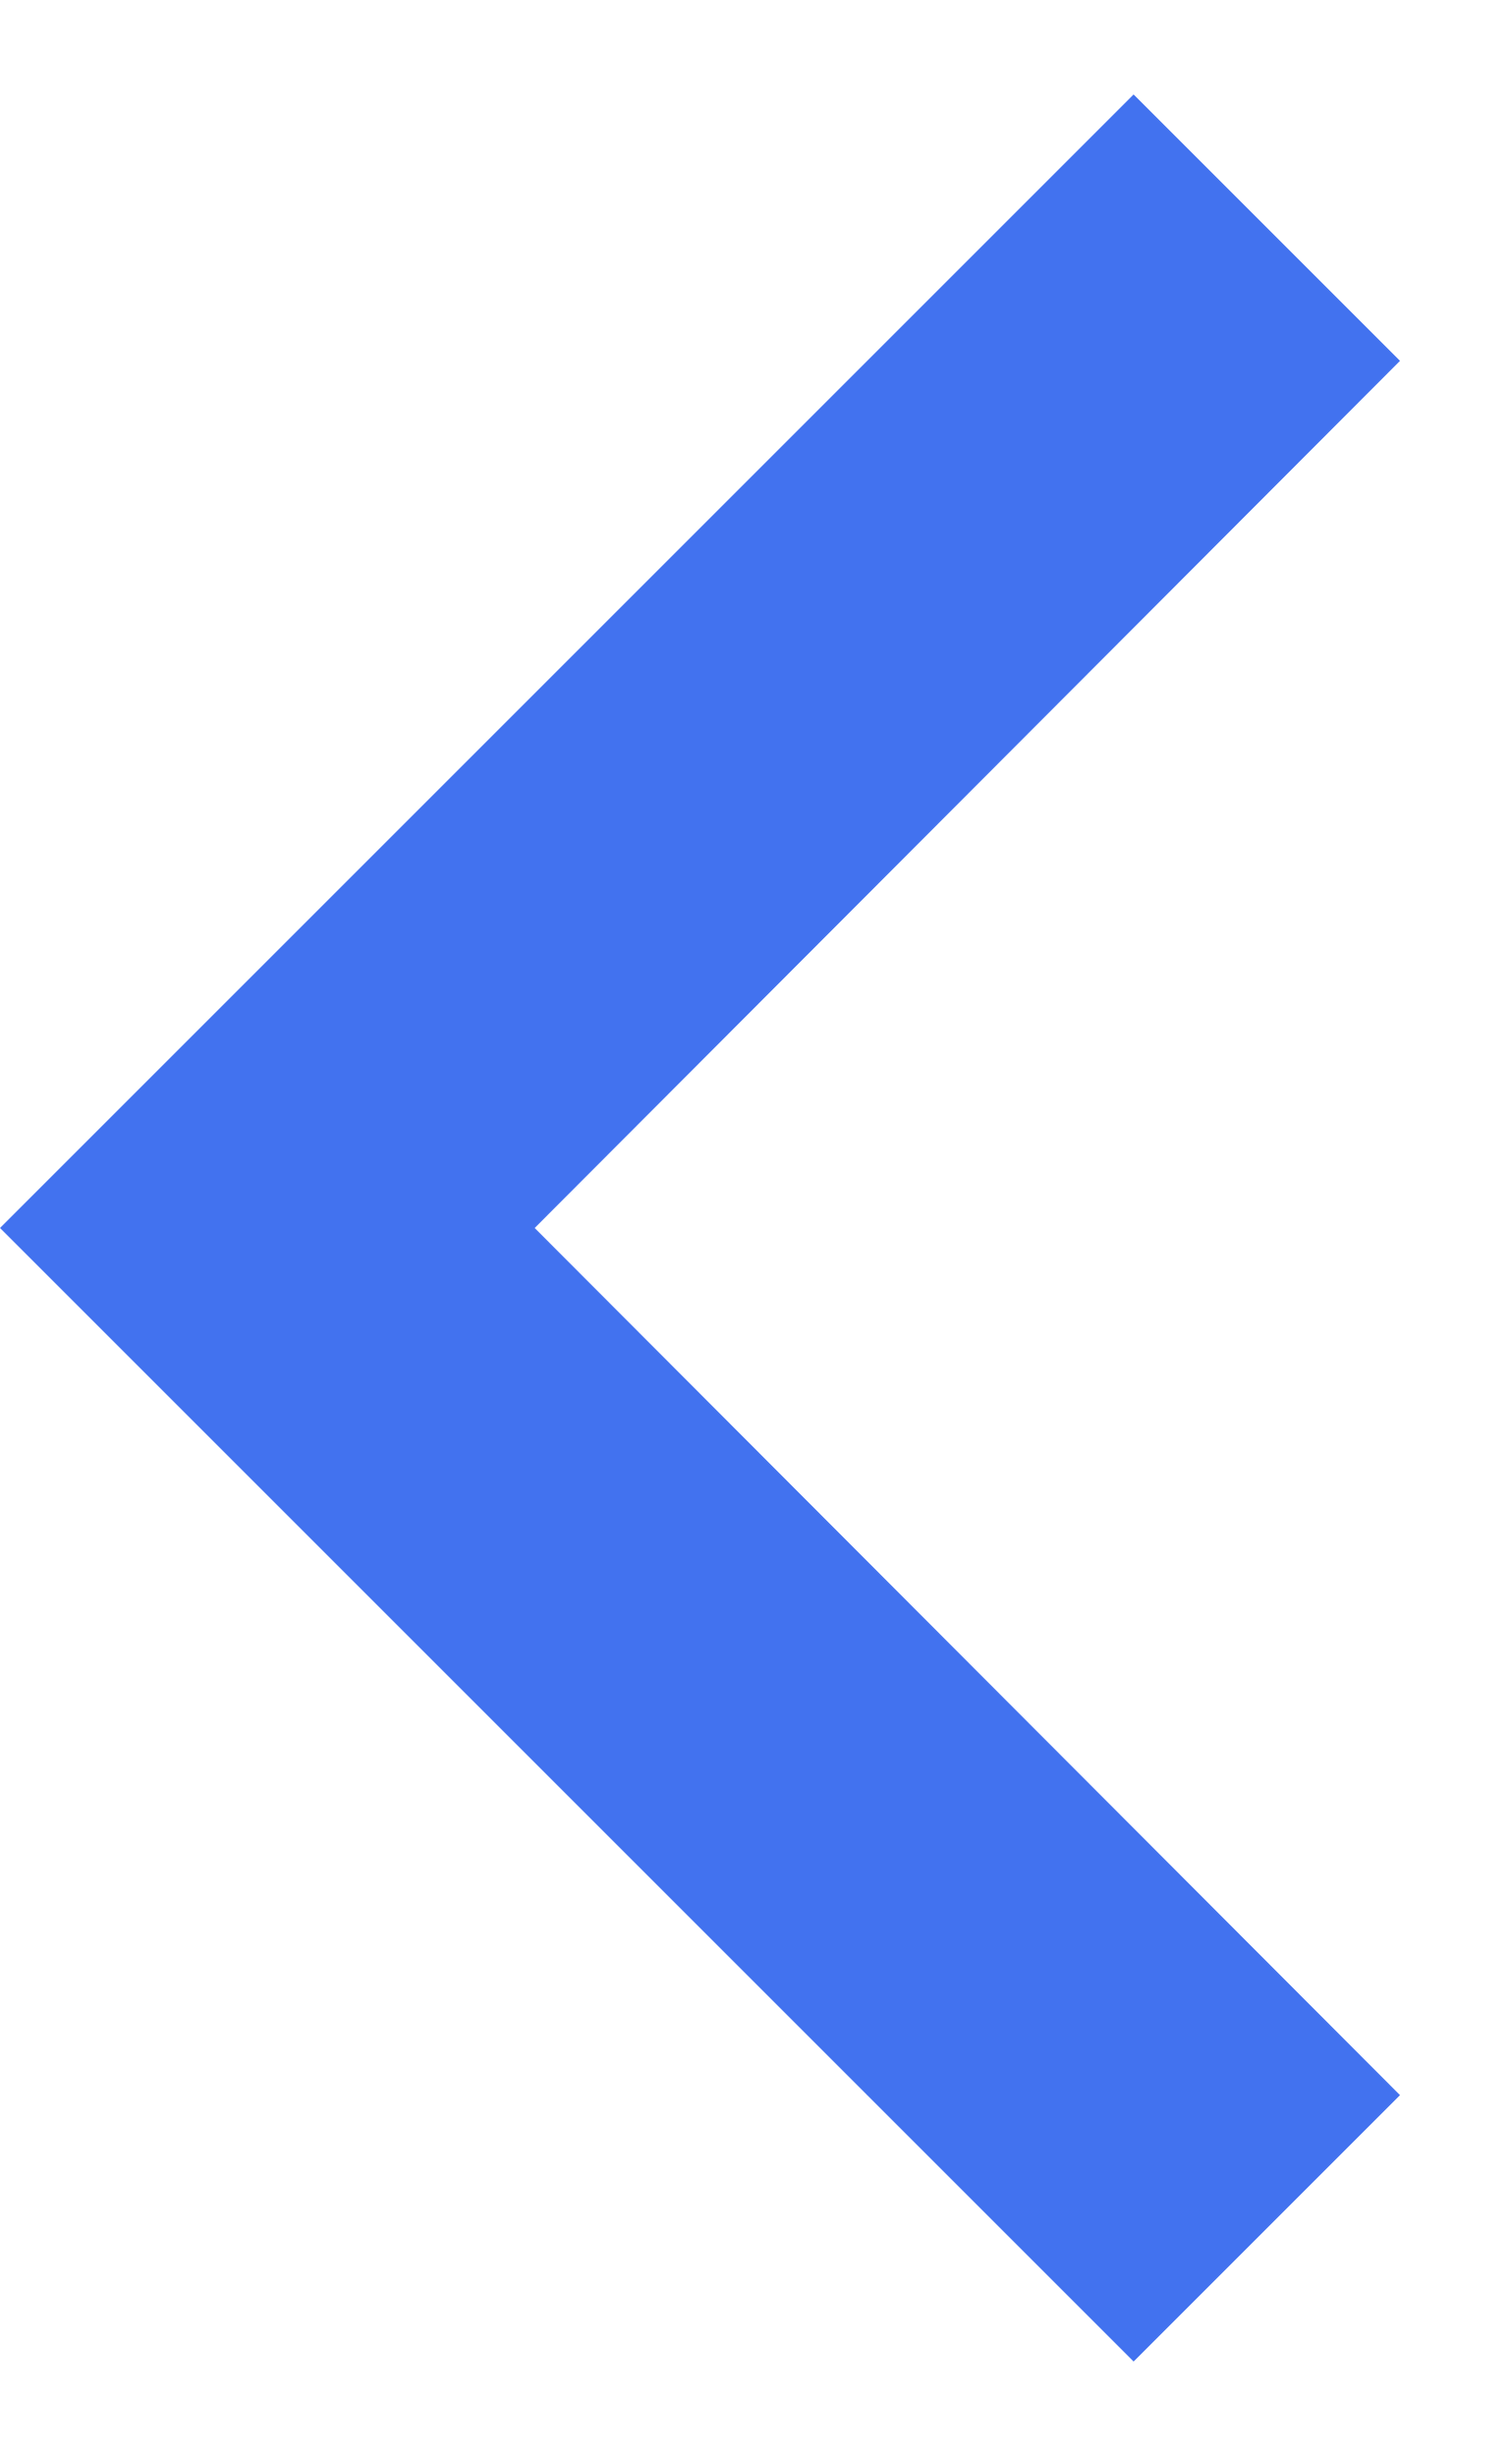
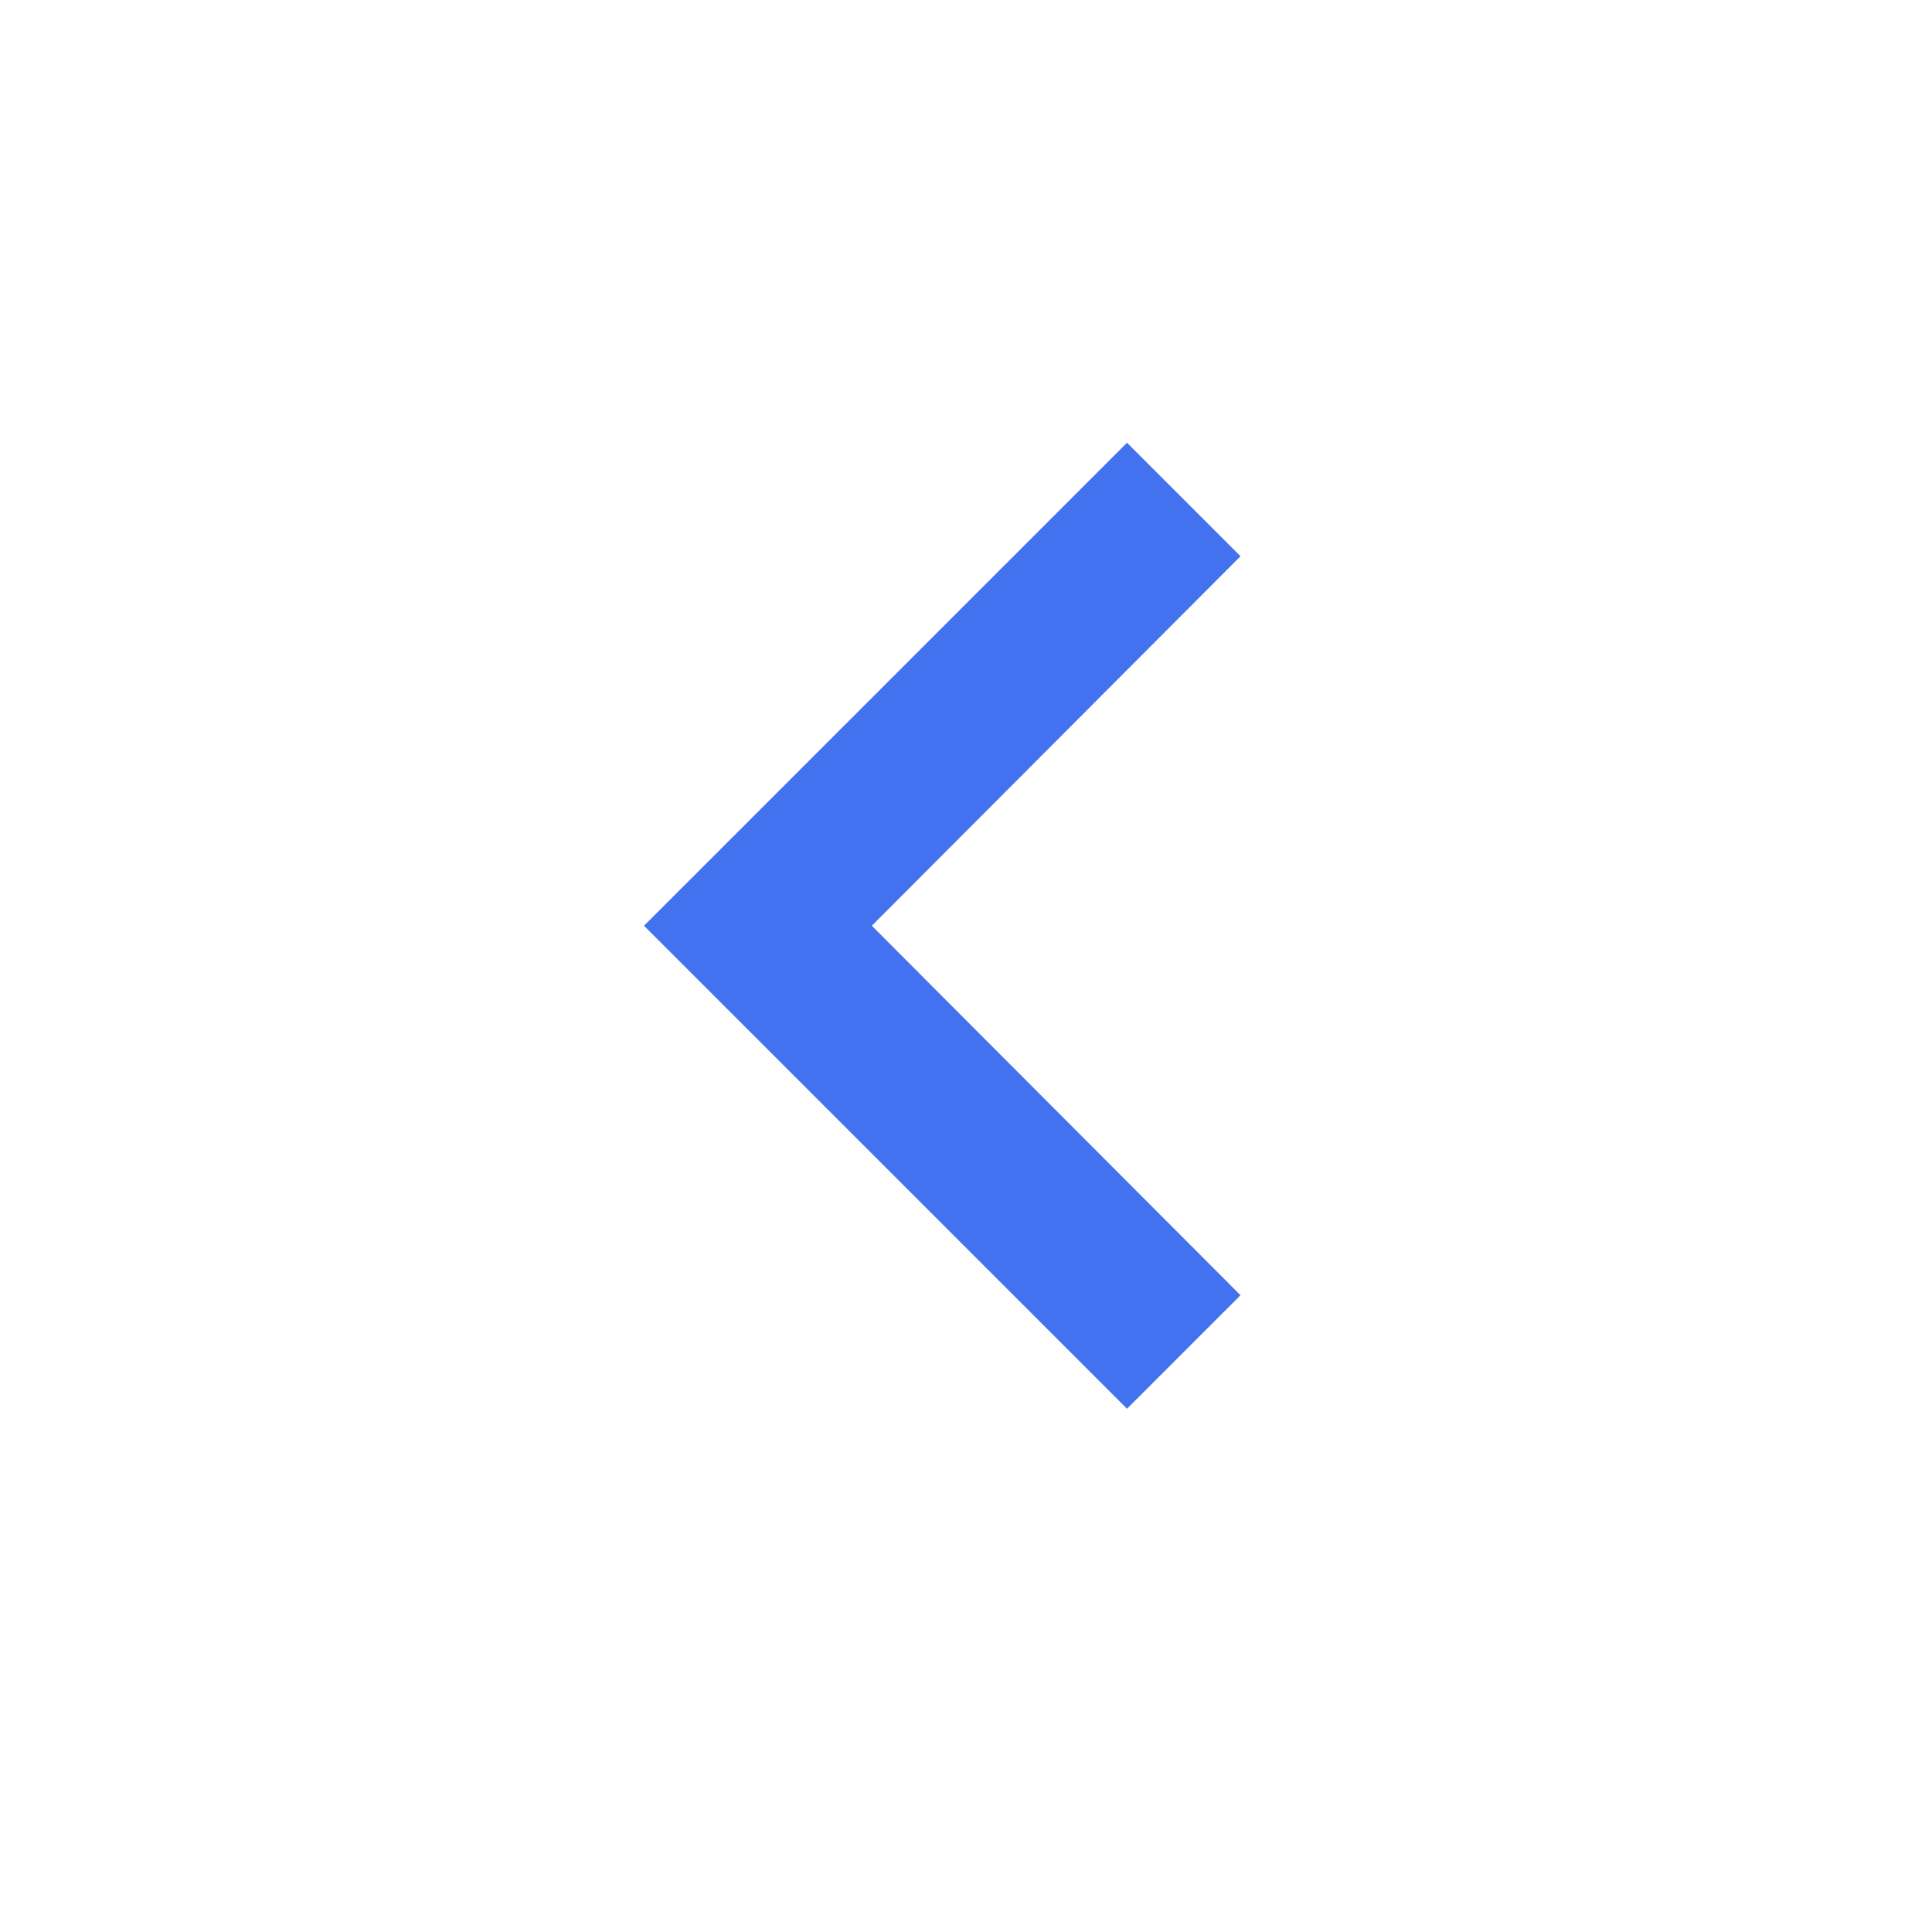
- <svg xmlns="http://www.w3.org/2000/svg" width="8" height="13" viewBox="0 0 8 13" fill="none">
-   <path d="M7.41 11.09L2.83 6.5L7.41 1.91L6 0.5L0 6.5L6 12.5L7.41 11.09Z" fill="#4272EF" />
+ <svg xmlns="http://www.w3.org/2000/svg" width="24" height="24" viewBox="0 0 24 24" fill="none">
+   <path d="M15.41 16.09L10.83 11.5L15.41 6.91L14 5.5L8 11.5L14 17.5L15.41 16.09Z" fill="#4272EF" />
</svg>
